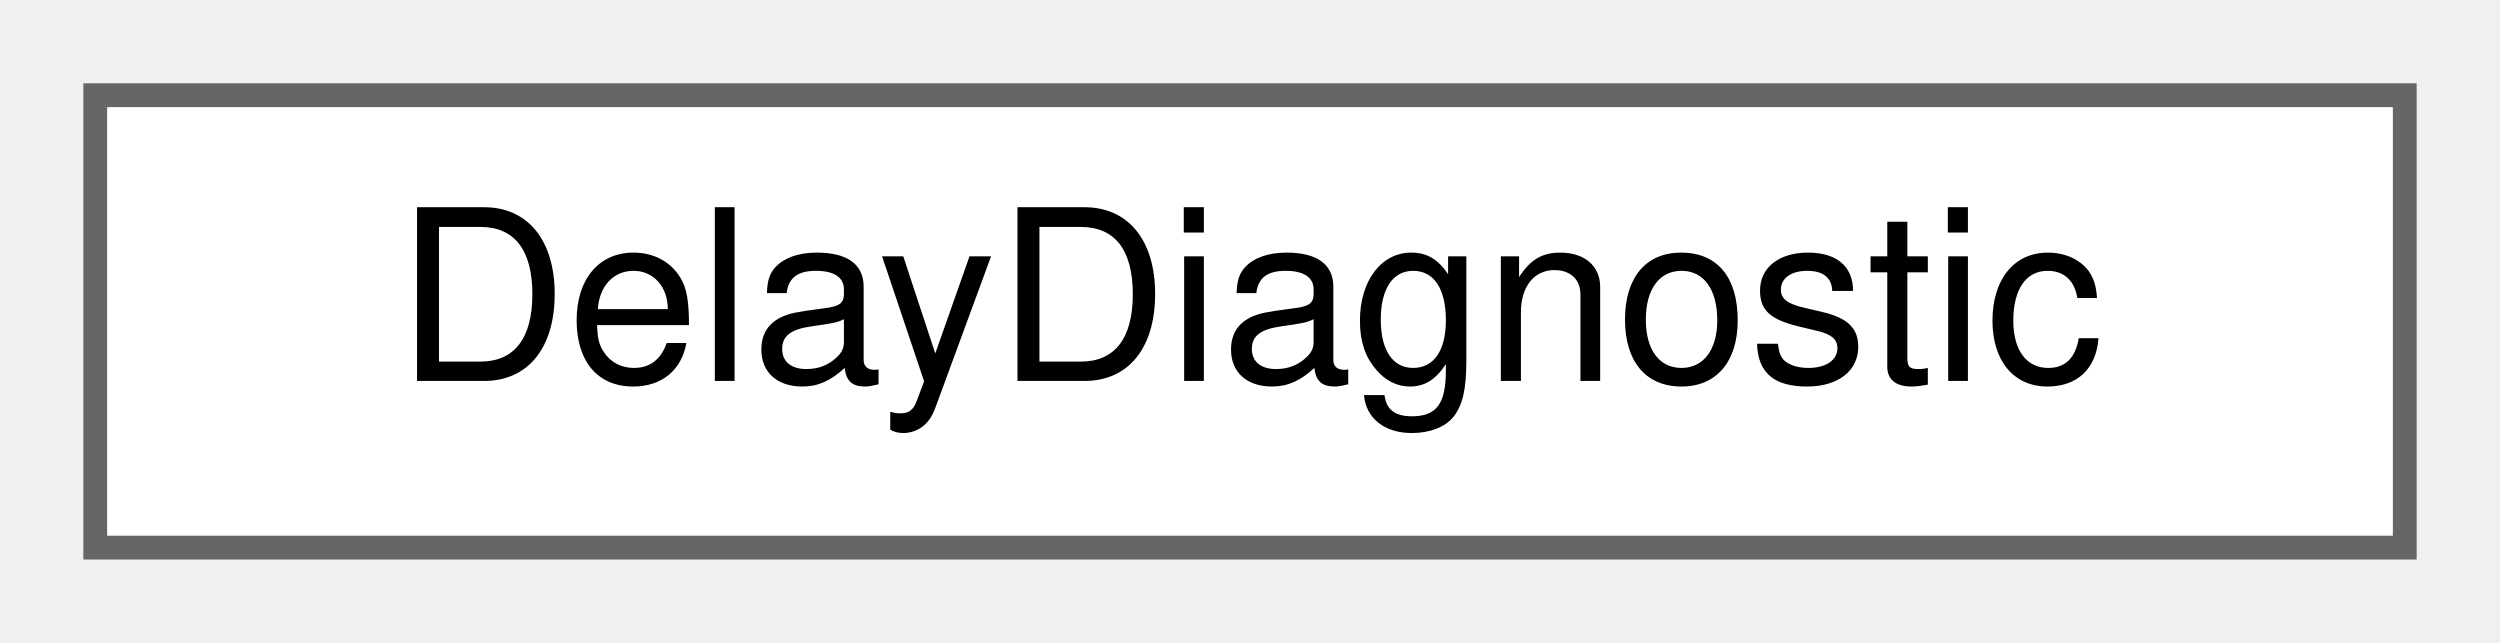
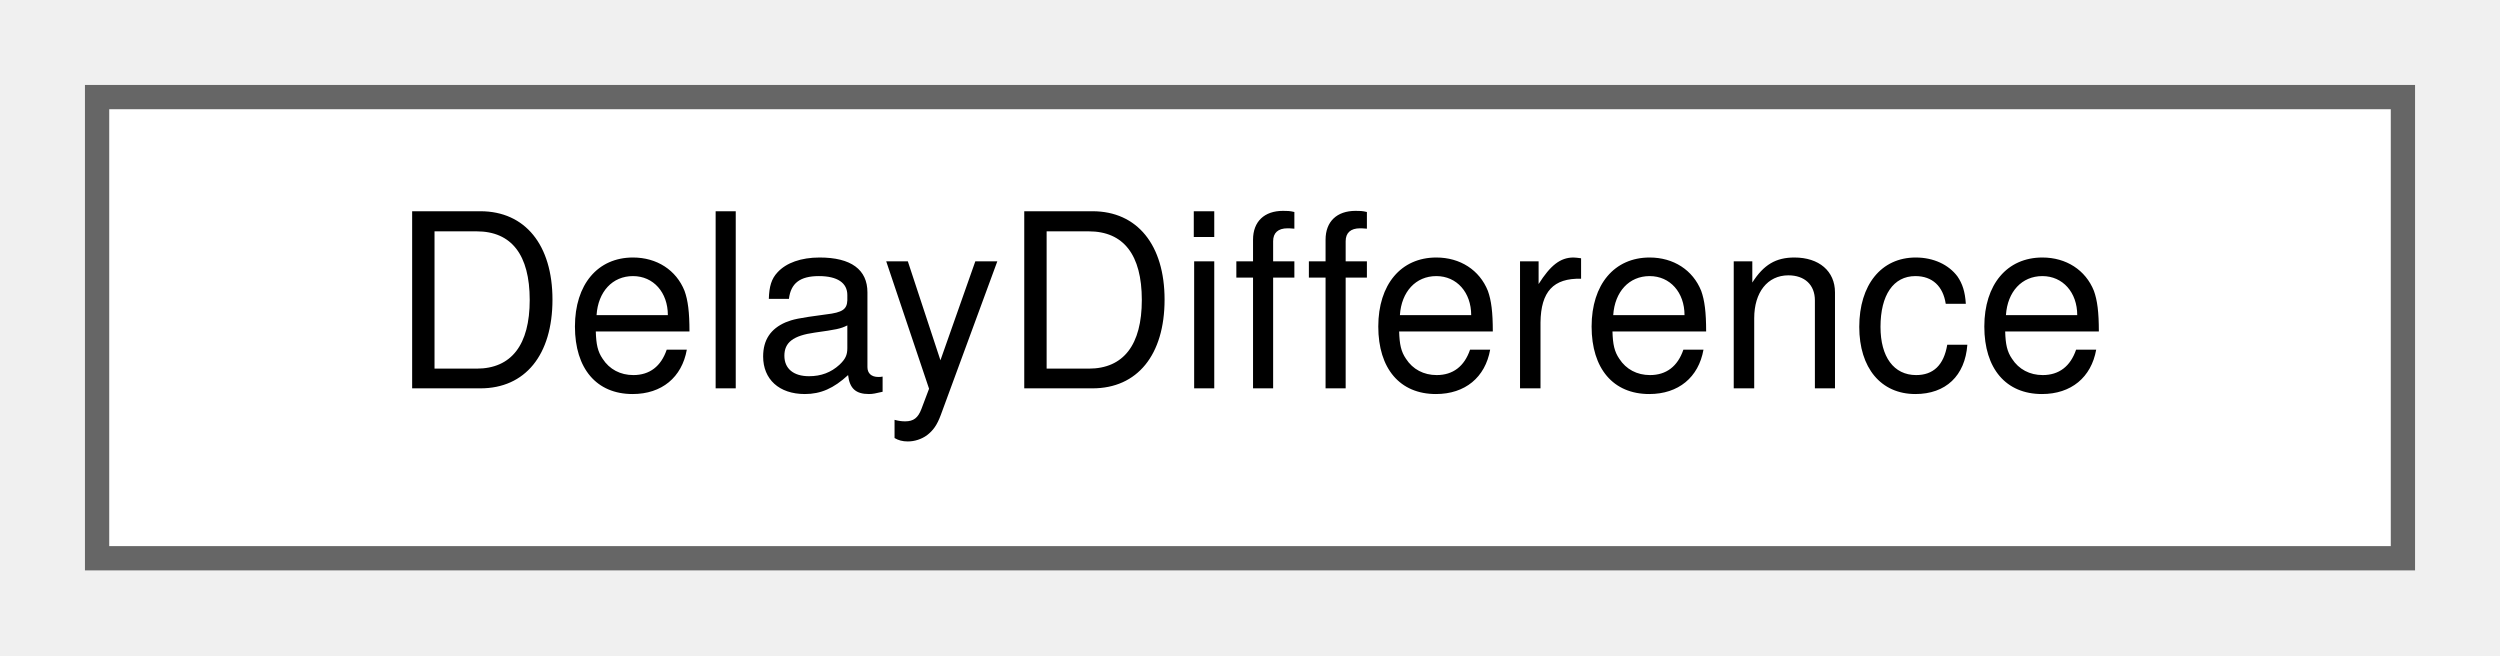
- <svg xmlns="http://www.w3.org/2000/svg" xmlns:xlink="http://www.w3.org/1999/xlink" width="105pt" height="27pt" viewBox="0.00 0.00 105.00 27.00">
+ <svg xmlns="http://www.w3.org/2000/svg" xmlns:xlink="http://www.w3.org/1999/xlink" width="103pt" height="27pt" viewBox="0.00 0.00 103.00 27.00">
  <g id="graph0" class="graph" transform="scale(1 1) rotate(0) translate(4 23)">
    <g id="Node000000" class="node">
      <g id="a_Node000000">
-         <a xlink:href="struct_delay_diagnostic.html" target="_top" xlink:title="One reason why two runs cannot be compared.">
-           <polygon fill="white" stroke="#666666" points="97,-19 0,-19 0,0 97,0 97,-19" />
-           <text text-anchor="middle" x="48.5" y="-7" font-family="Helvetica,sans-Serif" font-size="10.00">DelayDiagnostic</text>
+         <a xlink:href="struct_delay_difference.html" target="_top" xlink:title="The simulated time of one event in the baseline and in the scenario run.">
+           <polygon fill="white" stroke="#666666" points="95,-19 0,-19 0,0 95,0 95,-19" />
+           <text text-anchor="middle" x="47.5" y="-7" font-family="Helvetica,sans-Serif" font-size="10.00">DelayDifference</text>
        </a>
      </g>
    </g>
  </g>
</svg>
